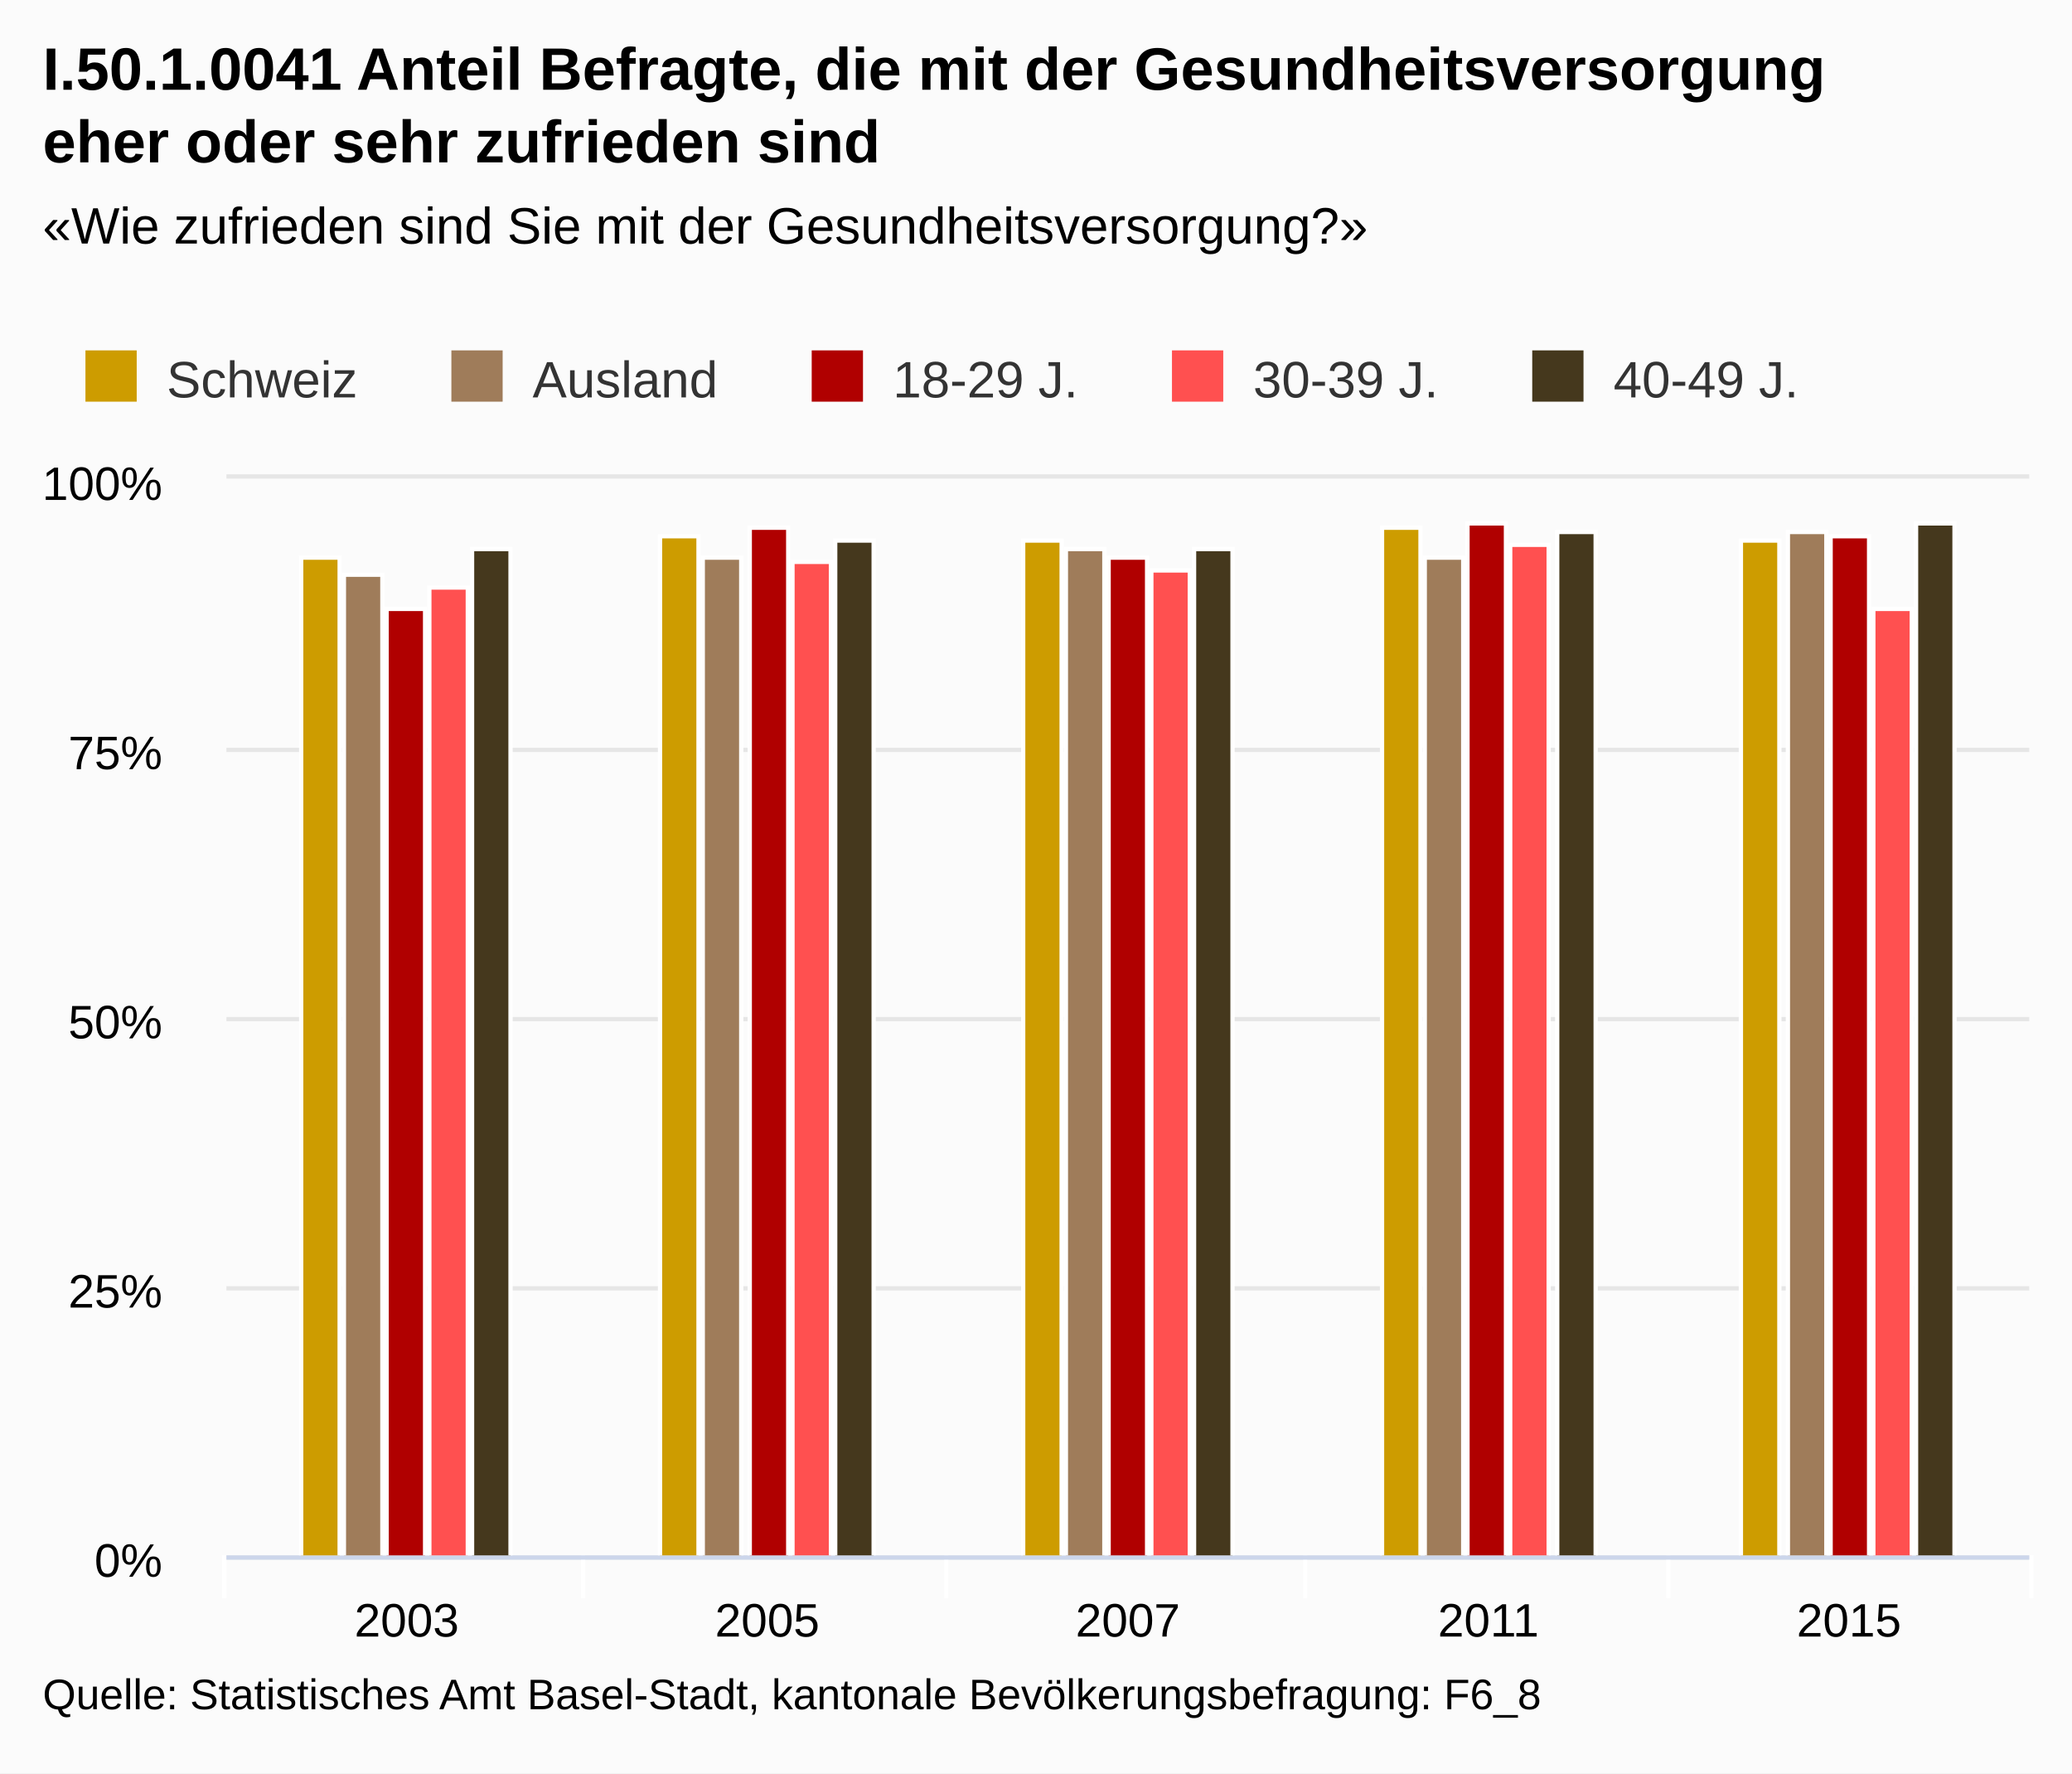
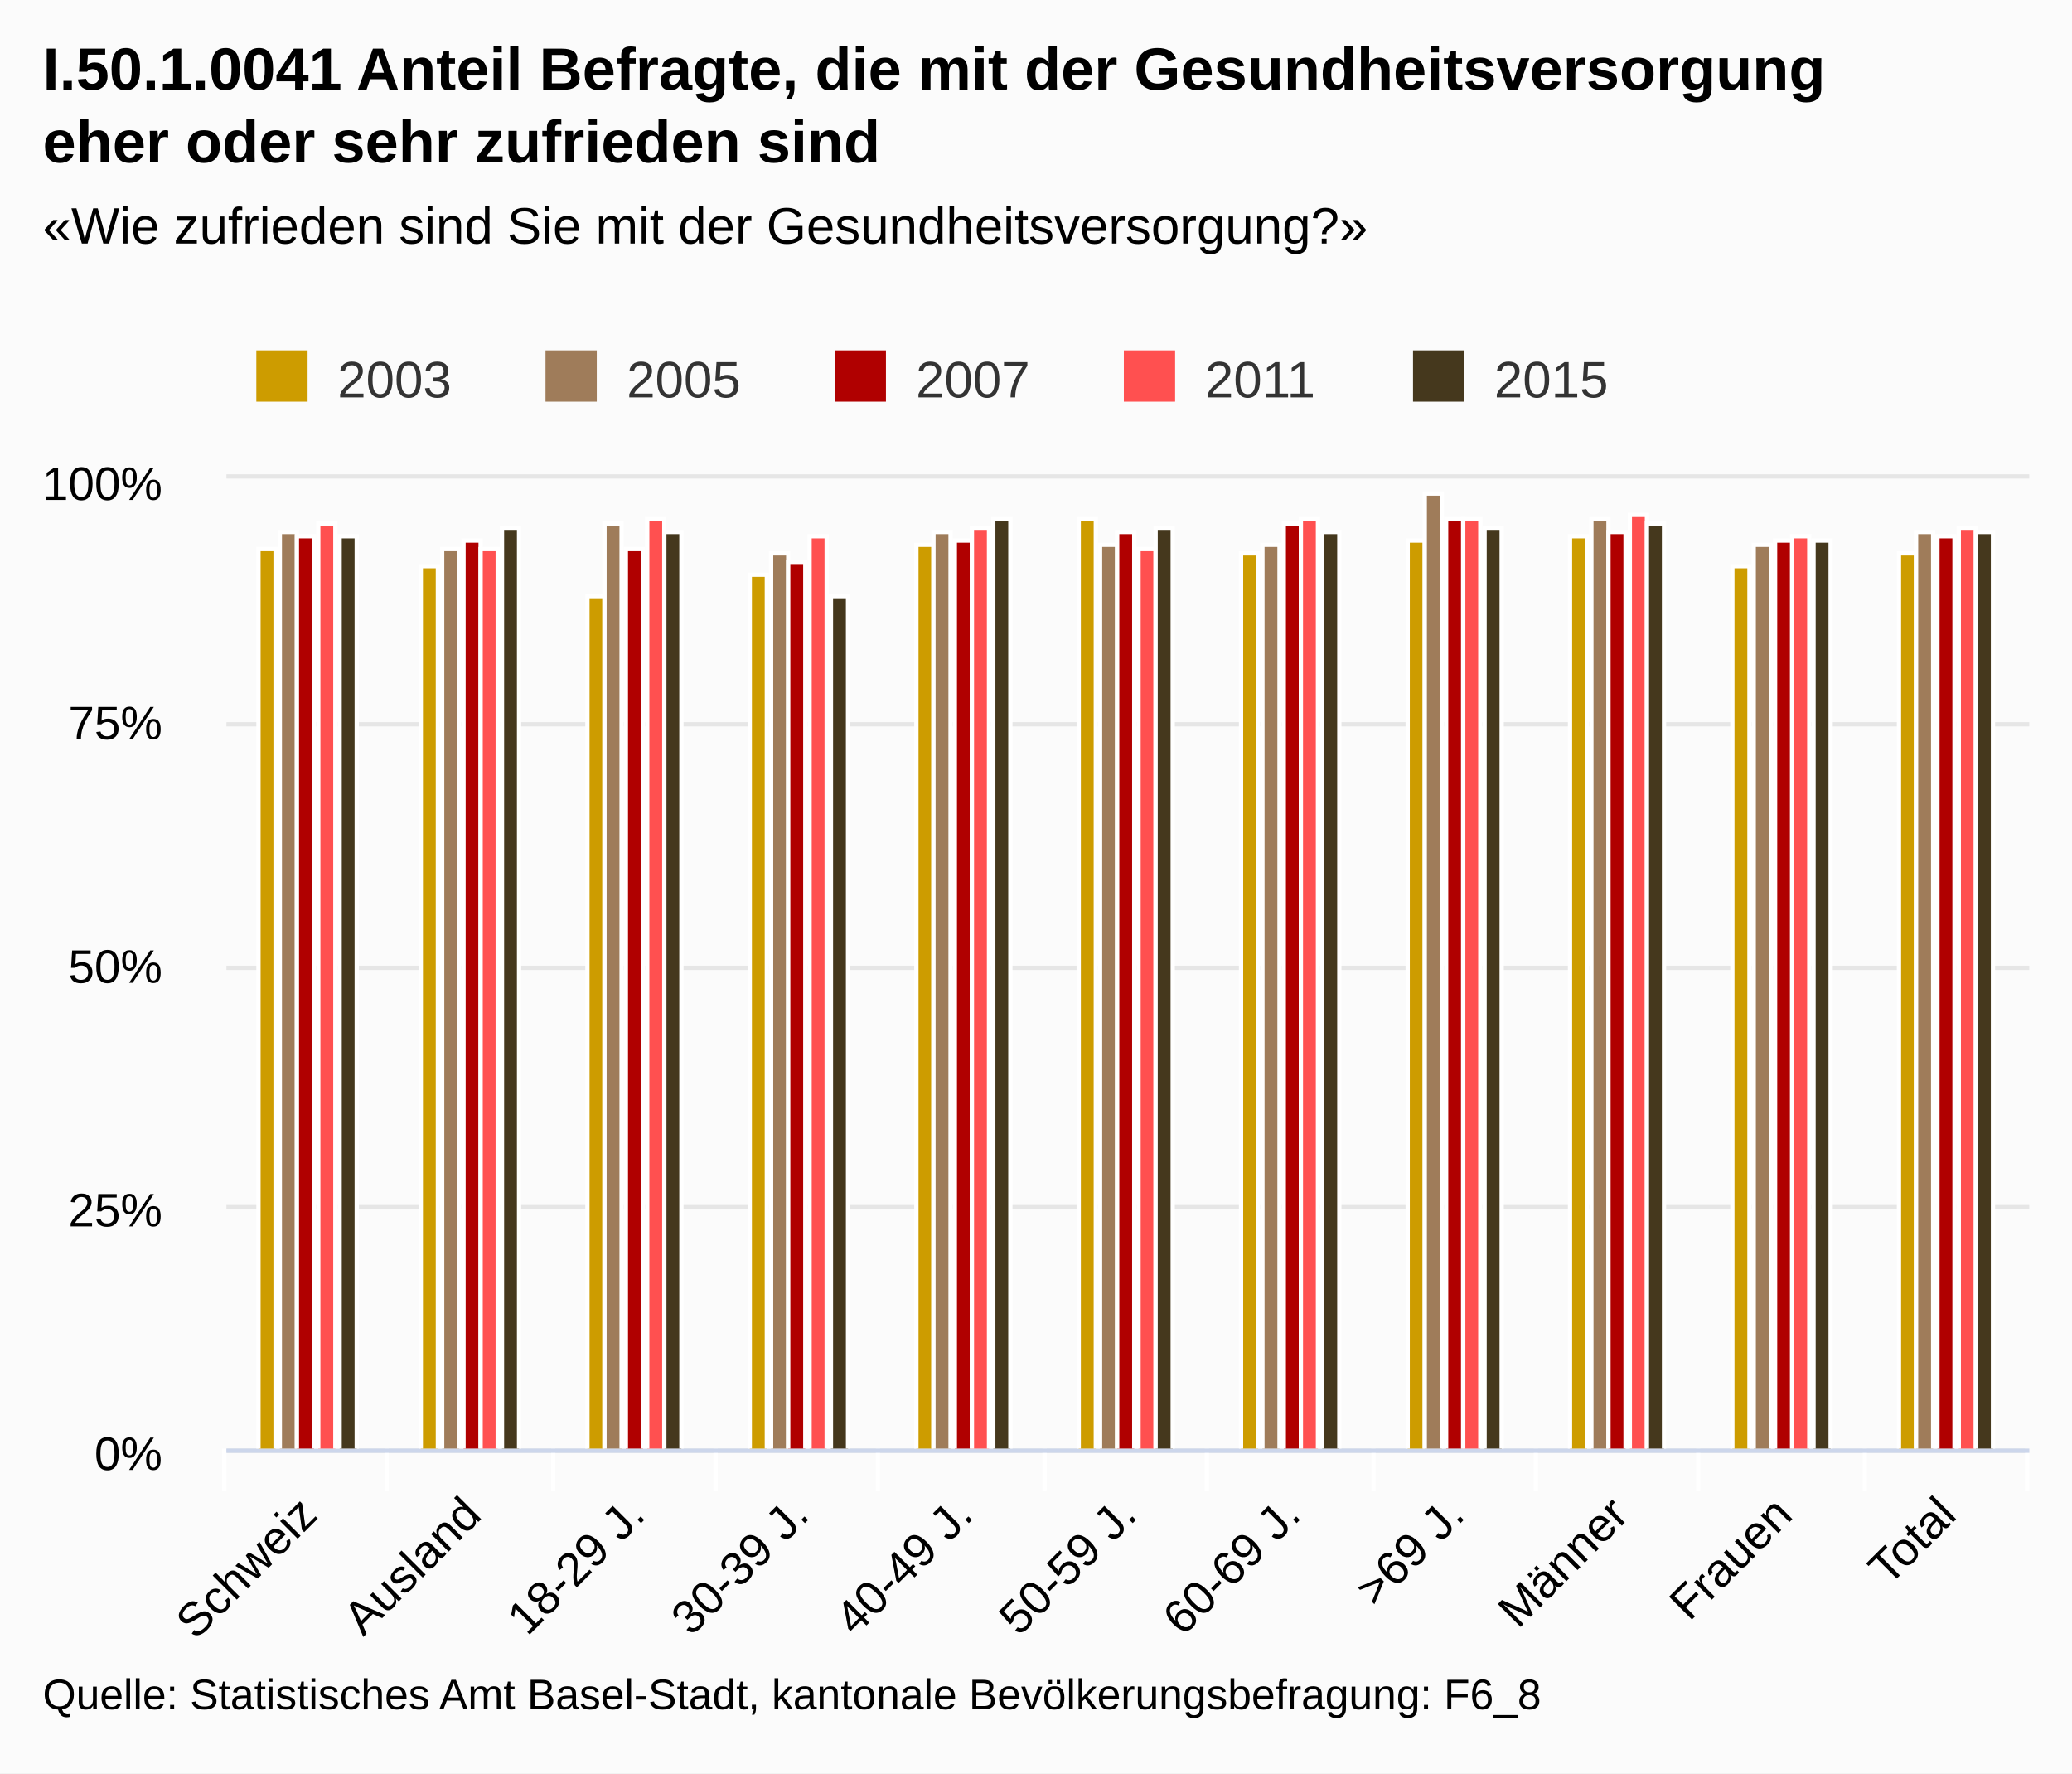
<svg xmlns="http://www.w3.org/2000/svg" class="highcharts-root" viewBox="0 0 485 415" font-family="Arial" font-size="12">
  <defs>
    <clipPath id="a">
-       <path fill="none" d="M0 0h422v252H0z" />
+       <path fill="none" d="M0 0h422v227H0z" />
    </clipPath>
  </defs>
  <rect fill="#fbfbfb" class="highcharts-background" width="485" height="415" rx="0" ry="0" />
-   <path fill="none" class="highcharts-plot-background" d="M53 112h422v252H53z" />
+   <path fill="none" class="highcharts-plot-background" d="M53 112h422v227H53z" />
  <g class="highcharts-grid highcharts-xaxis-grid">
-     <path fill="none" class="highcharts-grid-line" d="M136.5 112v252m85-252v252m84-252v252m85-252v252m84-252v252m-422-252v252" />
+     <path fill="none" class="highcharts-grid-line" d="M90.5 112v227m39-227v227m38-227v227m38-227v227m39-227v227m38-227v227m39-227v227m38-227v227m38-227v227m39-227v227m38-227v227m-422-227v227" />
  </g>
  <g class="highcharts-grid highcharts-yaxis-grid">
-     <path fill="none" stroke="#e6e6e6" class="highcharts-grid-line" d="M53 364.5h422m-422-63h422m-422-63h422m-422-63h422m-422-64h422" />
+     <path fill="none" stroke="#e6e6e6" class="highcharts-grid-line" d="M53 339.5h422m-422-57h422m-422-56h422m-422-57h422m-422-58h422" />
  </g>
-   <path fill="none" class="highcharts-plot-border" d="M53 112h422v252H53z" />
+   <path fill="none" class="highcharts-plot-border" d="M53 112h422v227H53z" />
  <g class="highcharts-axis highcharts-xaxis">
-     <path fill="none" class="highcharts-tick" stroke="#FFF" d="M136.5 364v10m85-10v10m84-10v10m85-10v10m85-10v10m-423-10v10" />
-     <path fill="none" class="highcharts-axis-line" stroke="#ccd6eb" d="M53 364.5h422" />
+     <path fill="none" class="highcharts-tick" stroke="#FFF" d="M90.5 339v10m39-10v10m38-10v10m38-10v10m39-10v10m38-10v10m39-10v10m38-10v10m38-10v10m39-10v10m38-10v10m-422-10v10" />
+     <path fill="none" class="highcharts-axis-line" stroke="#ccd6eb" d="M53 339.5h422" />
  </g>
  <g class="highcharts-axis highcharts-yaxis">
-     <path fill="none" class="highcharts-axis-line" d="M53 112v252" />
+     <path fill="none" class="highcharts-axis-line" d="M53 112v227" />
  </g>
  <g class="highcharts-series-group">
    <g class="highcharts-series highcharts-series-0 highcharts-column-series highcharts-color-undefined highcharts-tracker" transform="translate(53 112)" clip-path="url(#a)">
-       <path fill="#cd9c00" class="highcharts-point" stroke="#fff" d="M17.5 18.5h9v234h-9zm84-5h9v239h-9zm85 1h9v238h-9zm84-3h9v241h-9zm84 3h9v238h-9z" />
+       <path fill="#cd9c00" class="highcharts-point" stroke="#fff" d="M7.5 16.5h4v211h-4zm38 4h4v207h-4zm39 7h4v200h-4zm38-5h4v205h-4zm39-7h4v212h-4zm38-6h4v218h-4zm38 8h4v210h-4zm39-3h4v213h-4zm38-1h4v214h-4zm38 7h4v207h-4zm39-3h4v210h-4z" />
    </g>
    <g class="highcharts-series highcharts-series-1 highcharts-column-series highcharts-color-undefined highcharts-tracker" transform="translate(53 112)" clip-path="url(#a)">
-       <path fill="#9f7c5a" class="highcharts-point" stroke="#fff" d="M27.5 22.5h9v230h-9zm84-4h9v234h-9zm85-2h9v236h-9zm84 2h9v234h-9zm85-6h9v240h-9z" />
+       <path fill="#9f7c5a" class="highcharts-point" stroke="#fff" d="M12.5 12.5h4v215h-4zm38 4h4v211h-4zm38-6h4v217h-4zm39 7h4v210h-4zm38-5h4v215h-4zm39 3h4v212h-4zm38 0h4v212h-4zm38-12h4v224h-4zm39 6h4v218h-4zm38 6h4v212h-4zm38-3h4v215h-4z" />
    </g>
    <g class="highcharts-series highcharts-series-2 highcharts-column-series highcharts-color-undefined highcharts-tracker" transform="translate(53 112)" clip-path="url(#a)">
-       <path fill="#b00000" class="highcharts-point" stroke="#fff" d="M37.5 30.5h9v222h-9zm85-19h9v241h-9zm84 7h9v234h-9zm84-8h9v242h-9zm85 3h9v239h-9z" />
+       <path fill="#b00000" class="highcharts-point" stroke="#fff" d="M16.5 13.5h4v214h-4zm39 1h4v213h-4zm38 2h4v211h-4zm38 3h4v208h-4zm39-5h4v213h-4zm38-2h4v215h-4zm39-2h4v217h-4zm38-1h4v218h-4zm38 3h4v215h-4zm39 2h4v213h-4zm38-1h4v214h-4z" />
    </g>
    <g class="highcharts-series highcharts-series-3 highcharts-column-series highcharts-color-undefined highcharts-tracker" transform="translate(53 112)" clip-path="url(#a)">
-       <path fill="#ff5050" class="highcharts-point" stroke="#fff" d="M47.5 25.5h9v227h-9zm85-6h9v233h-9zm84 2h9v231h-9zm84-6h9v237h-9zm85 15h9v222h-9z" />
+       <path fill="#ff5050" class="highcharts-point" stroke="#fff" d="M21.5 10.5h4v217h-4zm38 6h4v211h-4zm39-7h4v218h-4zm38 4h4v214h-4zm38-2h4v216h-4zm39 5h4v211h-4zm38-7h4v218h-4zm38 0h4v218h-4zm39-1h4v219h-4zm38 5h4v214h-4zm39-2h4v216h-4z" />
    </g>
    <g class="highcharts-series highcharts-series-4 highcharts-column-series highcharts-color-undefined highcharts-tracker" transform="translate(53 112)" clip-path="url(#a)">
-       <path fill="#45381d" class="highcharts-point" stroke="#fff" d="M57.5 16.5h9v236h-9zm85-2h9v238h-9zm84 2h9v236h-9zm85-4h9v240h-9zm84-2h9v242h-9z" />
+       <path fill="#45381d" class="highcharts-point" stroke="#fff" d="M26.5 13.5h4v214h-4zm38-2h4v216h-4zm38 1h4v215h-4zm39 15h4v200h-4zm38-18h4v218h-4zm38 2h4v216h-4zm39 1h4v215h-4zm38-1h4v216h-4zm38-1h4v217h-4zm39 4h4v213h-4zm38-2h4v215h-4z" />
    </g>
  </g>
  <text x="10" class="highcharts-title" y="21" color="#000" font-size="14" font-weight="700">
    <tspan>I.50.1.0041 Anteil Befragte, die mit der Gesundheitsversorgung</tspan>
    <tspan dy="17" x="10">eher oder sehr zufrieden sind</tspan>
  </text>
  <text x="10" class="highcharts-subtitle" y="57" color="#000" font-weight="400">
    <tspan>«Wie zufrieden sind Sie mit der Gesundheitsversorgung?»</tspan>
  </text>
-   <g class="highcharts-legend" transform="translate(10 75)">
-     <rect fill="none" class="highcharts-legend-box" rx="0" ry="0" width="418" height="25" />
+   <g class="highcharts-legend" transform="translate(50 75)">
+     <rect fill="none" class="highcharts-legend-box" rx="0" ry="0" width="334" height="25" />
    <g class="highcharts-legend-item highcharts-column-series highcharts-color-undefined highcharts-series-0">
      <text x="21" y="15" color="#333" font-weight="400" cursor="pointer" fill="#333" transform="translate(8 3)">
-                 Schweiz
+                 2003
            </text>
      <path fill="#cd9c00" class="highcharts-point" d="M10 7h12v12H10z" />
    </g>
    <g class="highcharts-legend-item highcharts-column-series highcharts-color-undefined highcharts-series-1">
-       <text x="21" y="15" color="#333" font-weight="400" cursor="pointer" fill="#333" transform="translate(93.656 3)">
-                 Ausland
+       <text x="21" y="15" color="#333" font-weight="400" cursor="pointer" fill="#333" transform="translate(75.688 3)">
+                 2005
            </text>
-       <path fill="#9f7c5a" class="highcharts-point" d="M95.656 7h12v12h-12z" />
+       <path fill="#9f7c5a" class="highcharts-point" d="M77.688 7h12v12h-12z" />
    </g>
    <g class="highcharts-legend-item highcharts-column-series highcharts-color-undefined highcharts-series-2">
-       <text x="21" y="15" color="#333" font-weight="400" cursor="pointer" fill="#333" transform="translate(178 3)">
-         <tspan>18-29 J.</tspan>
-       </text>
-       <path fill="#b00000" class="highcharts-point" d="M180 7h12v12h-12z" />
+       <text x="21" y="15" color="#333" font-weight="400" cursor="pointer" fill="#333" transform="translate(143.375 3)">
+                 2007
+             </text>
+       <path fill="#b00000" class="highcharts-point" d="M145.375 7h12v12h-12z" />
    </g>
    <g class="highcharts-legend-item highcharts-column-series highcharts-color-undefined highcharts-series-3">
-       <text x="21" y="15" color="#333" font-weight="400" cursor="pointer" fill="#333" transform="translate(262.328 3)">
-         <tspan>30-39 J.</tspan>
-       </text>
-       <path fill="#ff5050" class="highcharts-point" d="M264.328 7h12v12h-12z" />
+       <text x="21" y="15" color="#333" font-weight="400" cursor="pointer" fill="#333" transform="translate(211.063 3)">
+                 2011
+             </text>
+       <path fill="#ff5050" class="highcharts-point" d="M213.063 7h12v12h-12z" />
    </g>
    <g class="highcharts-legend-item highcharts-column-series highcharts-color-undefined highcharts-series-4">
-       <text x="21" y="15" color="#333" font-weight="400" cursor="pointer" fill="#333" transform="translate(346.656 3)">
-         <tspan>40-49 J.</tspan>
-       </text>
-       <path fill="#45381d" class="highcharts-point" d="M348.656 7h12v12h-12z" />
+       <text x="21" y="15" color="#333" font-weight="400" cursor="pointer" fill="#333" transform="translate(278.75 3)">
+                 2015
+             </text>
+       <path fill="#45381d" class="highcharts-point" d="M280.75 7h12v12h-12z" />
    </g>
  </g>
-   <g class="highcharts-axis-labels highcharts-xaxis-labels" text-anchor="middle" color="#000" cursor="default" font-size="11">
-     <text x="95.2" y="383">
-       <tspan>2003</tspan>
+   <g class="highcharts-axis-labels highcharts-xaxis-labels" text-anchor="end" color="#000" cursor="default" font-size="11">
+     <text x="74.775" transform="rotate(-45 74.775 355)" y="355">
+       <tspan>Schweiz</tspan>
    </text>
-     <text x="179.6" y="383">
-       <tspan>2005</tspan>
+     <text x="113.138" transform="rotate(-45 113.138 355)" y="355">
+       <tspan>Ausland</tspan>
    </text>
-     <text x="264" y="383">
-       <tspan>2007</tspan>
+     <text x="151.502" transform="rotate(-45 151.502 355)" y="355">
+       <tspan>18-29 J.</tspan>
    </text>
-     <text x="348.4" y="383">
-       <tspan>2011</tspan>
+     <text x="189.865" transform="rotate(-45 189.865 355)" y="355">
+       <tspan>30-39 J.</tspan>
    </text>
-     <text x="432.8" y="383">
-       <tspan>2015</tspan>
+     <text x="228.229" transform="rotate(-45 228.23 355)" y="355">
+       <tspan>40-49 J.</tspan>
+     </text>
+     <text x="266.593" transform="rotate(-45 266.593 355)" y="355">
+       <tspan>50-59 J.</tspan>
+     </text>
+     <text x="304.956" transform="rotate(-45 304.956 355)" y="355">
+       <tspan>60-69 J.</tspan>
+     </text>
+     <text x="343.32" transform="rotate(-45 343.32 355)" y="355">
+       <tspan>&gt;69 J.</tspan>
+     </text>
+     <text x="381.684" transform="rotate(-45 381.684 355)" y="355">
+       <tspan>Männer</tspan>
+     </text>
+     <text x="420.047" transform="rotate(-45 420.047 355)" y="355">
+       <tspan>Frauen</tspan>
+     </text>
+     <text x="458.411" transform="rotate(-45 458.41 355)" y="355">
+       <tspan>Total</tspan>
    </text>
  </g>
  <g class="highcharts-axis-labels highcharts-yaxis-labels" text-anchor="end" color="#000" cursor="default" font-size="11">
-     <text x="38" y="369">
+     <text x="38" y="344">
      <tspan>0%</tspan>
    </text>
-     <text x="38" y="306">
+     <text x="38" y="287">
      <tspan>25%</tspan>
    </text>
-     <text x="38" y="243">
+     <text x="38" y="230">
      <tspan>50%</tspan>
    </text>
-     <text x="38" y="180">
+     <text x="38" y="173">
      <tspan>75%</tspan>
    </text>
    <text x="38" y="117">
      <tspan>100%</tspan>
    </text>
  </g>
  <text x="10" class="highcharts-credits" y="400" cursor="default" color="#000" font-size="10">
    <tspan>Quelle: Statistisches Amt Basel-Stadt, kantonale Bevölkerungsbefragung: F6_8</tspan>
  </text>
</svg>
